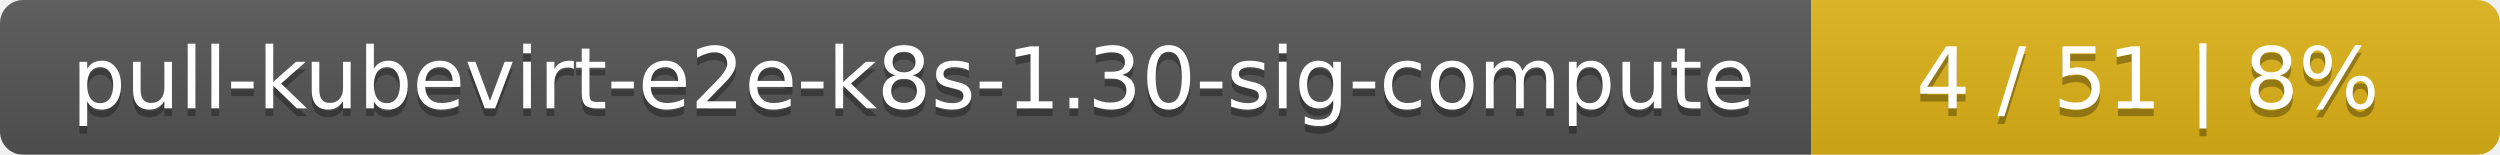
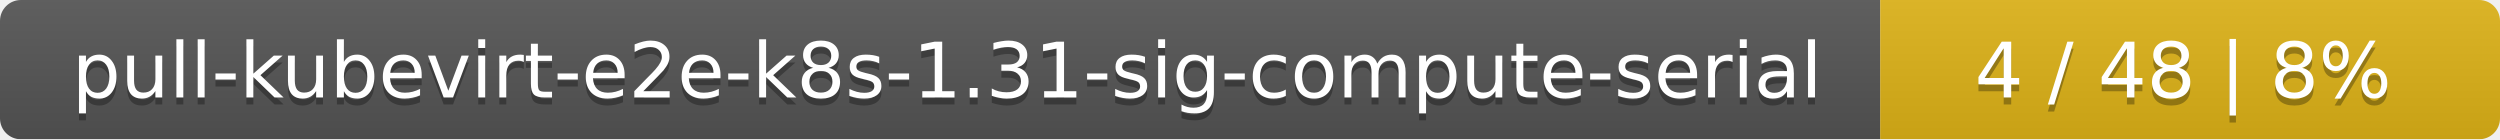
- <svg xmlns="http://www.w3.org/2000/svg" width="323" height="20">
+ <svg xmlns="http://www.w3.org/2000/svg" width="359" height="20">
  <linearGradient id="smooth" x2="0" y2="100%">
    <stop offset="0" stop-color="#bbb" stop-opacity=".1" />
    <stop offset="1" stop-opacity=".1" />
  </linearGradient>
  <mask id="round">
-     <rect width="323" height="20" rx="3" fill="#fff" />
+     <rect width="359" height="20" rx="3" fill="#fff" />
  </mask>
  <g mask="url(#round)">
-     <rect width="234" height="20" fill="#555" />
-     <rect x="234" width="89" height="20" fill="#dfb317" />
-     <rect width="323" height="20" fill="url(#smooth)" />
+     <rect width="270" height="20" fill="#555" />
+     <rect x="270" width="89" height="20" fill="#dfb317" />
+     <rect width="359" height="20" fill="url(#smooth)" />
  </g>
  <g fill="#fff" text-anchor="middle" font-family="DejaVu Sans,Verdana,Geneva,sans-serif" font-size="11">
-     <text x="118" y="15" fill="#010101" fill-opacity=".3">pull-kubevirt-e2e-k8s-1.30-sig-compute</text>
-     <text x="118" y="14">pull-kubevirt-e2e-k8s-1.30-sig-compute</text>
-     <text x="277.5" y="15" fill="#010101" fill-opacity=".3">4 / 51    |    8%</text>
-     <text x="277.5" y="14">4 / 51    |    8%</text>
+     <text x="136" y="15" fill="#010101" fill-opacity=".3">pull-kubevirt-e2e-k8s-1.31-sig-compute-serial</text>
+     <text x="136" y="14">pull-kubevirt-e2e-k8s-1.31-sig-compute-serial</text>
+     <text x="313.5" y="15" fill="#010101" fill-opacity=".3">4 / 48    |    8%</text>
+     <text x="313.5" y="14">4 / 48    |    8%</text>
  </g>
</svg>
